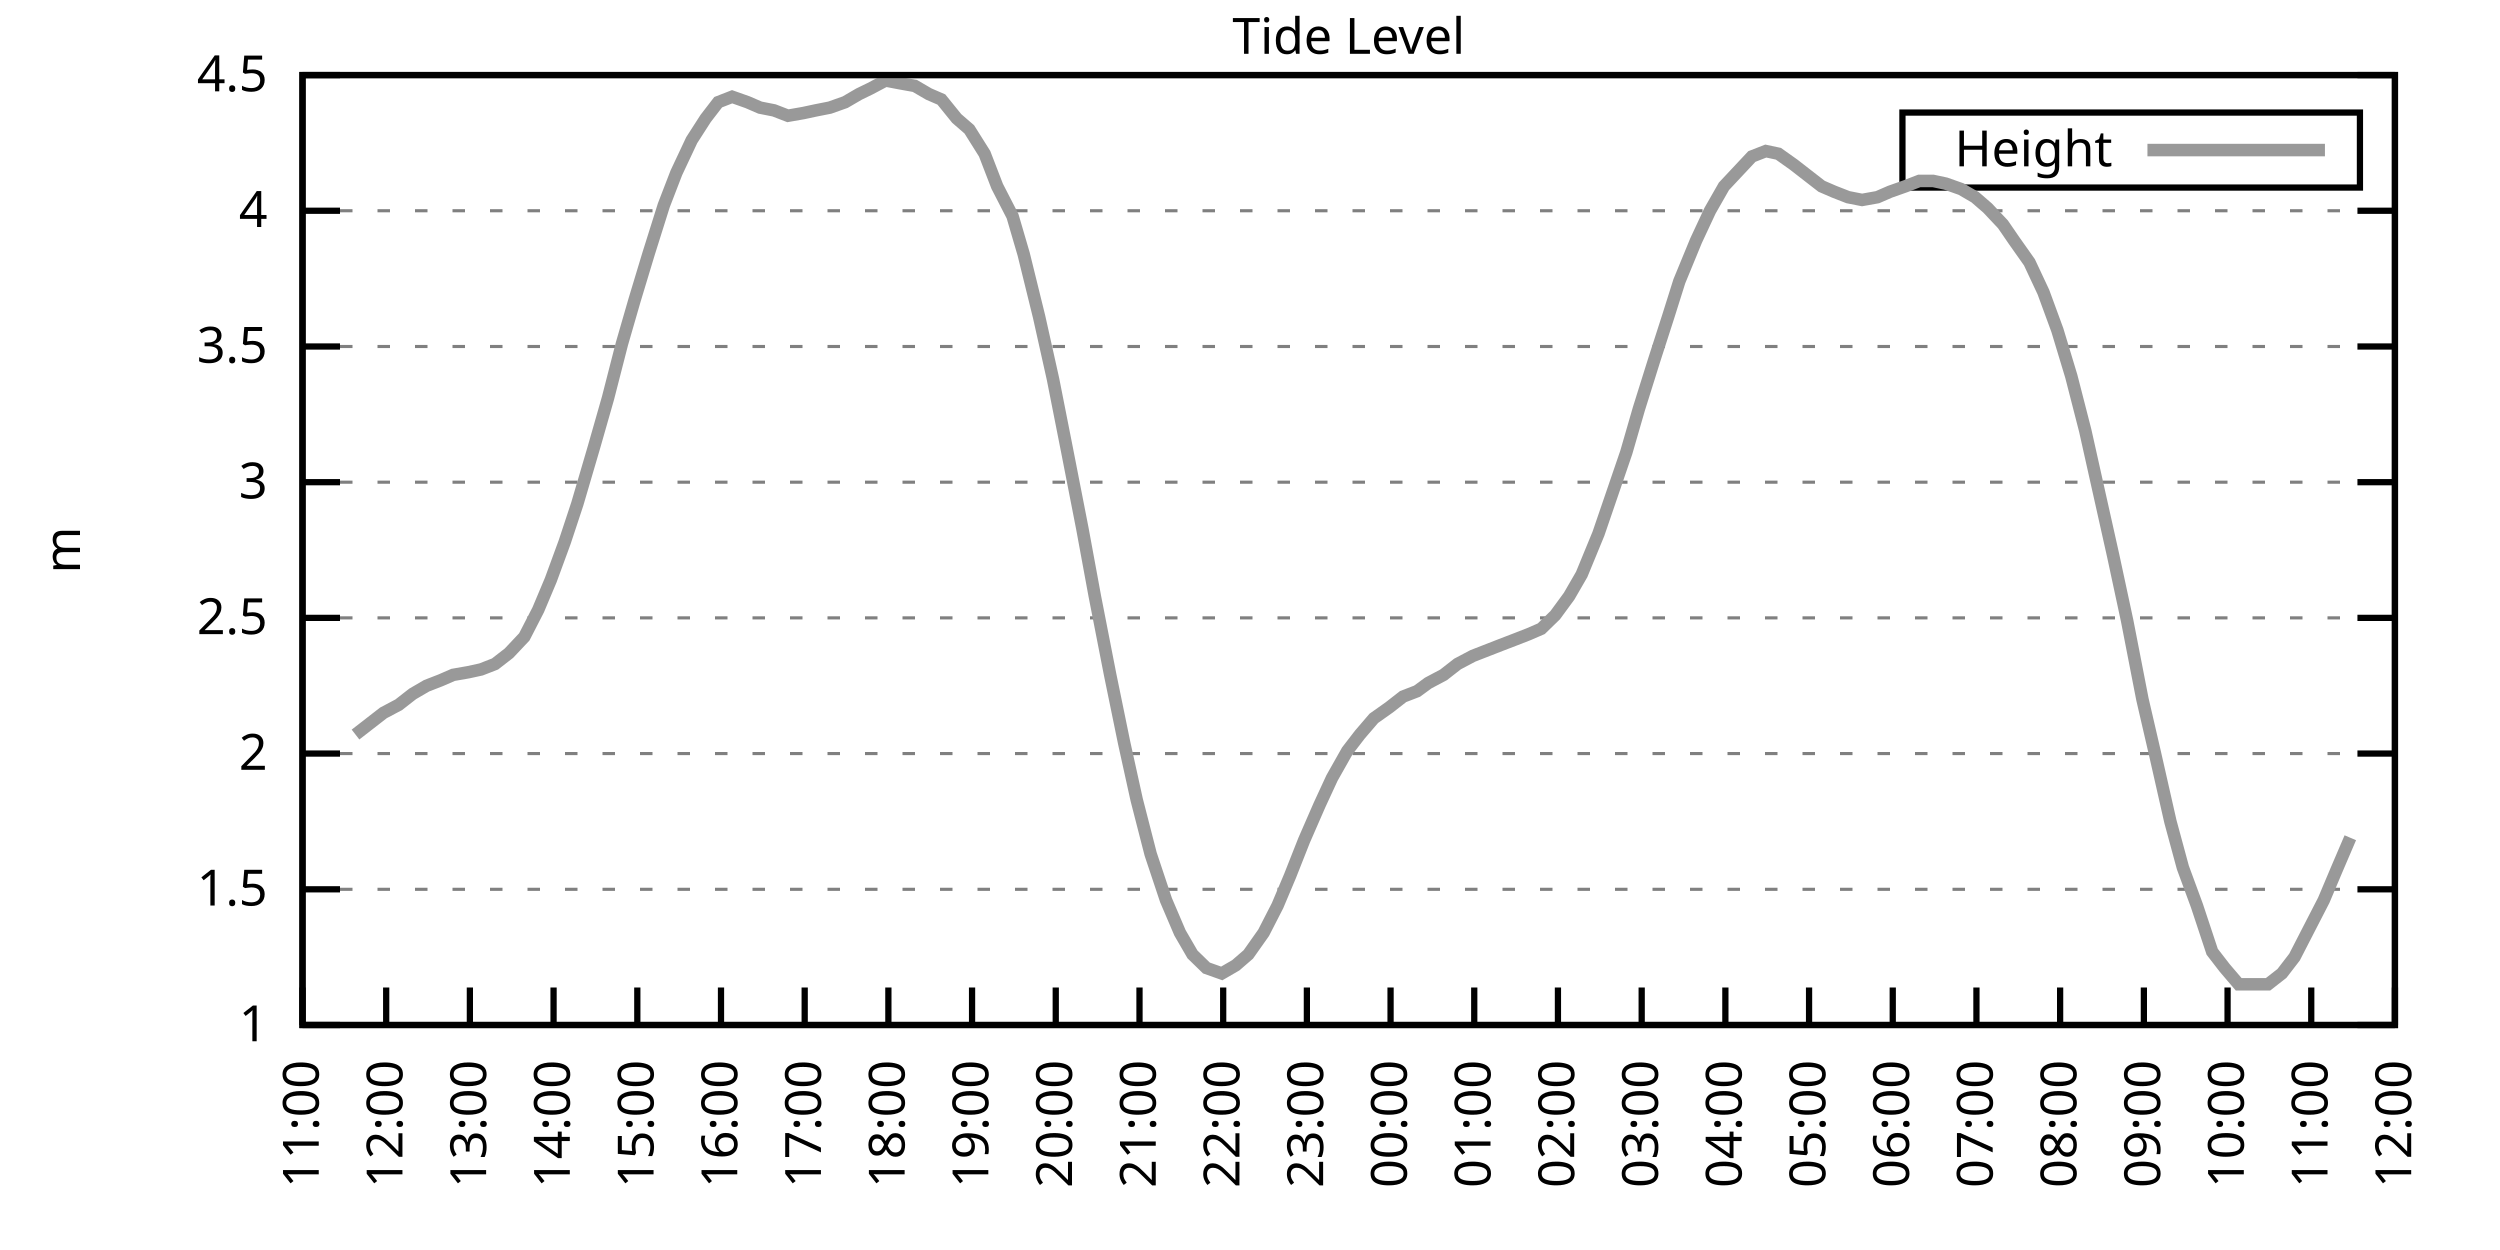
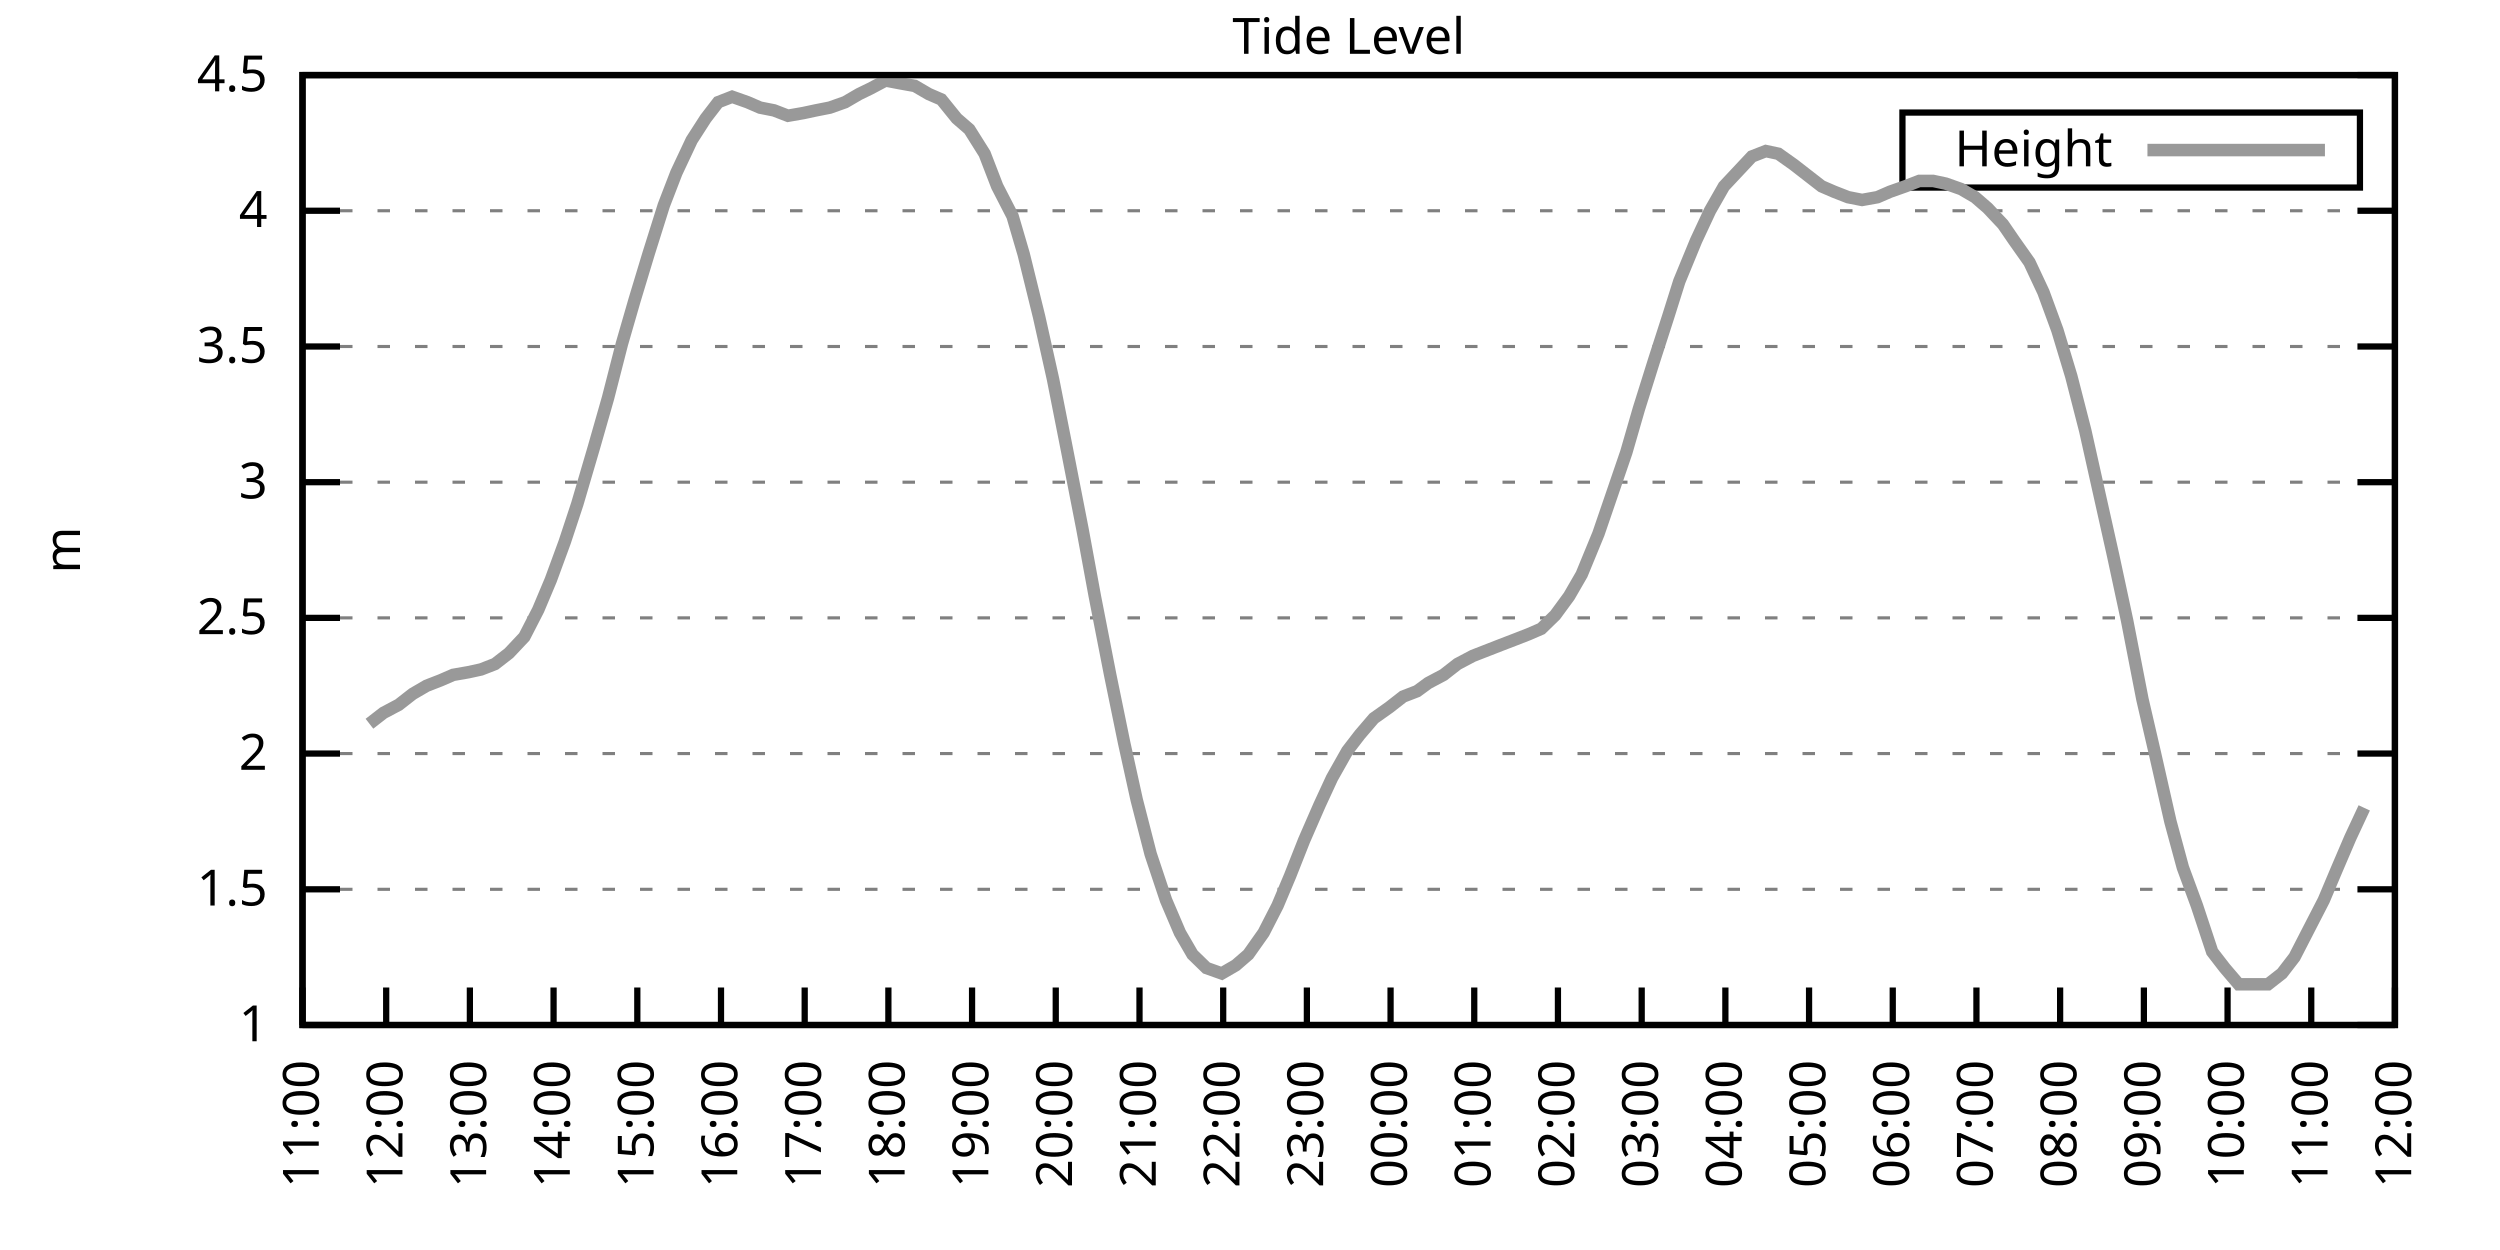
<svg xmlns="http://www.w3.org/2000/svg" xmlns:xlink="http://www.w3.org/1999/xlink" width="400" height="200" viewBox="0 0 400 200">
  <g id="gnuplot_canvas">
    <rect x="0" y="0" width="400" height="200" fill="none" />
    <defs>
      <circle id="gpDot" r="0.5" stroke-width="0.5" stroke="currentColor" />
      <path id="gpPt0" stroke-width="0.333" stroke="currentColor" d="M-1,0 h2 M0,-1 v2" />
      <path id="gpPt1" stroke-width="0.333" stroke="currentColor" d="M-1,-1 L1,1 M1,-1 L-1,1" />
      <path id="gpPt2" stroke-width="0.333" stroke="currentColor" d="M-1,0 L1,0 M0,-1 L0,1 M-1,-1 L1,1 M-1,1 L1,-1" />
      <rect id="gpPt3" stroke-width="0.333" stroke="currentColor" x="-1" y="-1" width="2" height="2" />
      <rect id="gpPt4" stroke-width="0.333" stroke="currentColor" fill="currentColor" x="-1" y="-1" width="2" height="2" />
      <circle id="gpPt5" stroke-width="0.333" stroke="currentColor" cx="0" cy="0" r="1" />
      <use xlink:href="#gpPt5" id="gpPt6" fill="currentColor" stroke="none" />
      <path id="gpPt7" stroke-width="0.333" stroke="currentColor" d="M0,-1.33 L-1.33,0.67 L1.33,0.67 z" />
      <use xlink:href="#gpPt7" id="gpPt8" fill="currentColor" stroke="none" />
      <use xlink:href="#gpPt7" id="gpPt9" stroke="currentColor" transform="rotate(180)" />
      <use xlink:href="#gpPt9" id="gpPt10" fill="currentColor" stroke="none" />
      <use xlink:href="#gpPt3" id="gpPt11" stroke="currentColor" transform="rotate(45)" />
      <use xlink:href="#gpPt11" id="gpPt12" fill="currentColor" stroke="none" />
      <path id="gpPt13" stroke-width="0.333" stroke="currentColor" d="M0,1.330 L1.265,0.411 L0.782,-1.067 L-0.782,-1.076 L-1.265,0.411 z" />
      <use xlink:href="#gpPt13" id="gpPt14" fill="currentColor" stroke="none" />
      <filter id="textbox" filterUnits="objectBoundingBox" x="0" y="0" height="1" width="1">
        <feFlood flood-color="white" flood-opacity="1" result="bgnd" />
        <feComposite in="SourceGraphic" in2="bgnd" operator="atop" />
      </filter>
      <filter id="greybox" filterUnits="objectBoundingBox" x="0" y="0" height="1" width="1">
        <feFlood flood-color="lightgrey" flood-opacity="1" result="grey" />
        <feComposite in="SourceGraphic" in2="grey" operator="atop" />
      </filter>
    </defs>
    <g fill="none" color="white" stroke="currentColor" stroke-width="1.00" stroke-linecap="butt" stroke-linejoin="miter">
</g>
    <g fill="none" color="black" stroke="currentColor" stroke-width="1.00" stroke-linecap="butt" stroke-linejoin="miter">
      <g stroke="none" shape-rendering="crispEdges">
        <polygon fill="rgb(255, 255, 255)" points="48.40,164.00 383.18,164.00 383.18,12.02 48.40,12.02 " />
      </g>
    </g>
    <g fill="none" color="black" stroke="currentColor" stroke-width="1.00" stroke-linecap="butt" stroke-linejoin="miter">
</g>
    <g fill="none" color="black" stroke="black" stroke-width="0.50" stroke-linecap="butt" stroke-linejoin="miter">
</g>
    <g fill="none" color="gray" stroke="currentColor" stroke-width="0.50" stroke-linecap="butt" stroke-linejoin="miter">
      <path stroke="gray" stroke-dasharray="2,4" class="gridline" d="M48.40,164.00 L383.19,164.00  " />
    </g>
    <g fill="none" color="gray" stroke="gray" stroke-width="1.00" stroke-linecap="butt" stroke-linejoin="miter">
</g>
    <g fill="none" color="black" stroke="currentColor" stroke-width="1.00" stroke-linecap="butt" stroke-linejoin="miter">
      <path stroke="black" d="M48.40,164.00 L54.40,164.00 M383.19,164.00 L377.19,164.00  " />
      <g transform="translate(42.80,166.60)" stroke="none" fill="black" font-family="Sans" font-size="8.00" text-anchor="end">
        <text>
          <tspan font-family="Sans"> 1</tspan>
        </text>
      </g>
    </g>
    <g fill="none" color="black" stroke="currentColor" stroke-width="1.00" stroke-linecap="butt" stroke-linejoin="miter">
</g>
    <g fill="none" color="black" stroke="black" stroke-width="0.50" stroke-linecap="butt" stroke-linejoin="miter">
</g>
    <g fill="none" color="gray" stroke="currentColor" stroke-width="0.50" stroke-linecap="butt" stroke-linejoin="miter">
      <path stroke="gray" stroke-dasharray="2,4" class="gridline" d="M48.40,142.29 L383.19,142.29  " />
    </g>
    <g fill="none" color="gray" stroke="gray" stroke-width="1.00" stroke-linecap="butt" stroke-linejoin="miter">
</g>
    <g fill="none" color="black" stroke="currentColor" stroke-width="1.00" stroke-linecap="butt" stroke-linejoin="miter">
      <path stroke="black" d="M48.40,142.29 L54.40,142.29 M383.19,142.29 L377.19,142.29  " />
      <g transform="translate(42.80,144.89)" stroke="none" fill="black" font-family="Sans" font-size="8.00" text-anchor="end">
        <text>
          <tspan font-family="Sans"> 1.5</tspan>
        </text>
      </g>
    </g>
    <g fill="none" color="black" stroke="currentColor" stroke-width="1.00" stroke-linecap="butt" stroke-linejoin="miter">
</g>
    <g fill="none" color="black" stroke="black" stroke-width="0.50" stroke-linecap="butt" stroke-linejoin="miter">
</g>
    <g fill="none" color="gray" stroke="currentColor" stroke-width="0.50" stroke-linecap="butt" stroke-linejoin="miter">
      <path stroke="gray" stroke-dasharray="2,4" class="gridline" d="M48.40,120.57 L383.19,120.57  " />
    </g>
    <g fill="none" color="gray" stroke="gray" stroke-width="1.00" stroke-linecap="butt" stroke-linejoin="miter">
</g>
    <g fill="none" color="black" stroke="currentColor" stroke-width="1.00" stroke-linecap="butt" stroke-linejoin="miter">
      <path stroke="black" d="M48.40,120.57 L54.40,120.57 M383.19,120.57 L377.19,120.57  " />
      <g transform="translate(42.80,123.17)" stroke="none" fill="black" font-family="Sans" font-size="8.00" text-anchor="end">
        <text>
          <tspan font-family="Sans"> 2</tspan>
        </text>
      </g>
    </g>
    <g fill="none" color="black" stroke="currentColor" stroke-width="1.00" stroke-linecap="butt" stroke-linejoin="miter">
</g>
    <g fill="none" color="black" stroke="black" stroke-width="0.50" stroke-linecap="butt" stroke-linejoin="miter">
</g>
    <g fill="none" color="gray" stroke="currentColor" stroke-width="0.50" stroke-linecap="butt" stroke-linejoin="miter">
      <path stroke="gray" stroke-dasharray="2,4" class="gridline" d="M48.40,98.86 L383.19,98.86  " />
    </g>
    <g fill="none" color="gray" stroke="gray" stroke-width="1.00" stroke-linecap="butt" stroke-linejoin="miter">
</g>
    <g fill="none" color="black" stroke="currentColor" stroke-width="1.00" stroke-linecap="butt" stroke-linejoin="miter">
      <path stroke="black" d="M48.40,98.86 L54.40,98.86 M383.19,98.86 L377.19,98.86  " />
      <g transform="translate(42.80,101.46)" stroke="none" fill="black" font-family="Sans" font-size="8.00" text-anchor="end">
        <text>
          <tspan font-family="Sans"> 2.5</tspan>
        </text>
      </g>
    </g>
    <g fill="none" color="black" stroke="currentColor" stroke-width="1.00" stroke-linecap="butt" stroke-linejoin="miter">
</g>
    <g fill="none" color="black" stroke="black" stroke-width="0.50" stroke-linecap="butt" stroke-linejoin="miter">
</g>
    <g fill="none" color="gray" stroke="currentColor" stroke-width="0.50" stroke-linecap="butt" stroke-linejoin="miter">
      <path stroke="gray" stroke-dasharray="2,4" class="gridline" d="M48.40,77.15 L383.19,77.15  " />
    </g>
    <g fill="none" color="gray" stroke="gray" stroke-width="1.00" stroke-linecap="butt" stroke-linejoin="miter">
</g>
    <g fill="none" color="black" stroke="currentColor" stroke-width="1.00" stroke-linecap="butt" stroke-linejoin="miter">
      <path stroke="black" d="M48.40,77.15 L54.40,77.15 M383.19,77.15 L377.19,77.15  " />
      <g transform="translate(42.80,79.75)" stroke="none" fill="black" font-family="Sans" font-size="8.00" text-anchor="end">
        <text>
          <tspan font-family="Sans"> 3</tspan>
        </text>
      </g>
    </g>
    <g fill="none" color="black" stroke="currentColor" stroke-width="1.00" stroke-linecap="butt" stroke-linejoin="miter">
</g>
    <g fill="none" color="black" stroke="black" stroke-width="0.50" stroke-linecap="butt" stroke-linejoin="miter">
</g>
    <g fill="none" color="gray" stroke="currentColor" stroke-width="0.50" stroke-linecap="butt" stroke-linejoin="miter">
      <path stroke="gray" stroke-dasharray="2,4" class="gridline" d="M48.40,55.44 L383.19,55.44  " />
    </g>
    <g fill="none" color="gray" stroke="gray" stroke-width="1.00" stroke-linecap="butt" stroke-linejoin="miter">
</g>
    <g fill="none" color="black" stroke="currentColor" stroke-width="1.00" stroke-linecap="butt" stroke-linejoin="miter">
      <path stroke="black" d="M48.40,55.44 L54.40,55.44 M383.19,55.44 L377.19,55.44  " />
      <g transform="translate(42.80,58.04)" stroke="none" fill="black" font-family="Sans" font-size="8.00" text-anchor="end">
        <text>
          <tspan font-family="Sans"> 3.5</tspan>
        </text>
      </g>
    </g>
    <g fill="none" color="black" stroke="currentColor" stroke-width="1.00" stroke-linecap="butt" stroke-linejoin="miter">
</g>
    <g fill="none" color="black" stroke="black" stroke-width="0.50" stroke-linecap="butt" stroke-linejoin="miter">
</g>
    <g fill="none" color="gray" stroke="currentColor" stroke-width="0.50" stroke-linecap="butt" stroke-linejoin="miter">
      <path stroke="gray" stroke-dasharray="2,4" class="gridline" d="M48.40,33.72 L383.19,33.72  " />
    </g>
    <g fill="none" color="gray" stroke="gray" stroke-width="1.00" stroke-linecap="butt" stroke-linejoin="miter">
</g>
    <g fill="none" color="black" stroke="currentColor" stroke-width="1.00" stroke-linecap="butt" stroke-linejoin="miter">
      <path stroke="black" d="M48.40,33.72 L54.40,33.72 M383.19,33.72 L377.19,33.72  " />
      <g transform="translate(42.80,36.32)" stroke="none" fill="black" font-family="Sans" font-size="8.00" text-anchor="end">
        <text>
          <tspan font-family="Sans"> 4</tspan>
        </text>
      </g>
    </g>
    <g fill="none" color="black" stroke="currentColor" stroke-width="1.00" stroke-linecap="butt" stroke-linejoin="miter">
</g>
    <g fill="none" color="black" stroke="black" stroke-width="0.50" stroke-linecap="butt" stroke-linejoin="miter">
</g>
    <g fill="none" color="gray" stroke="currentColor" stroke-width="0.50" stroke-linecap="butt" stroke-linejoin="miter">
      <path stroke="gray" stroke-dasharray="2,4" class="gridline" d="M48.40,12.01 L383.19,12.01  " />
    </g>
    <g fill="none" color="gray" stroke="gray" stroke-width="1.00" stroke-linecap="butt" stroke-linejoin="miter">
</g>
    <g fill="none" color="black" stroke="currentColor" stroke-width="1.00" stroke-linecap="butt" stroke-linejoin="miter">
      <path stroke="black" d="M48.40,12.01 L54.40,12.01 M383.19,12.01 L377.19,12.01  " />
      <g transform="translate(42.80,14.61)" stroke="none" fill="black" font-family="Sans" font-size="8.00" text-anchor="end">
        <text>
          <tspan font-family="Sans"> 4.5</tspan>
        </text>
      </g>
    </g>
    <g fill="none" color="black" stroke="currentColor" stroke-width="1.00" stroke-linecap="butt" stroke-linejoin="miter">
      <path stroke="black" d="M48.40,164.00 L48.40,158.00  " />
      <g transform="translate(51.00,169.60) rotate(270.00)" stroke="none" fill="black" font-family="Sans" font-size="8.00" text-anchor="end">
        <text>
          <tspan font-family="Sans">11:00</tspan>
        </text>
      </g>
    </g>
    <g fill="none" color="black" stroke="currentColor" stroke-width="1.00" stroke-linecap="butt" stroke-linejoin="miter">
      <path stroke="black" d="M61.79,164.00 L61.79,158.00  " />
      <g transform="translate(64.39,169.60) rotate(270.00)" stroke="none" fill="black" font-family="Sans" font-size="8.00" text-anchor="end">
        <text>
          <tspan font-family="Sans">12:00</tspan>
        </text>
      </g>
    </g>
    <g fill="none" color="black" stroke="currentColor" stroke-width="1.00" stroke-linecap="butt" stroke-linejoin="miter">
      <path stroke="black" d="M75.18,164.00 L75.18,158.00  " />
      <g transform="translate(77.78,169.60) rotate(270.00)" stroke="none" fill="black" font-family="Sans" font-size="8.00" text-anchor="end">
        <text>
          <tspan font-family="Sans">13:00</tspan>
        </text>
      </g>
    </g>
    <g fill="none" color="black" stroke="currentColor" stroke-width="1.00" stroke-linecap="butt" stroke-linejoin="miter">
      <path stroke="black" d="M88.57,164.00 L88.57,158.00  " />
      <g transform="translate(91.17,169.60) rotate(270.00)" stroke="none" fill="black" font-family="Sans" font-size="8.00" text-anchor="end">
        <text>
          <tspan font-family="Sans">14:00</tspan>
        </text>
      </g>
    </g>
    <g fill="none" color="black" stroke="currentColor" stroke-width="1.00" stroke-linecap="butt" stroke-linejoin="miter">
      <path stroke="black" d="M101.97,164.00 L101.97,158.00  " />
      <g transform="translate(104.57,169.60) rotate(270.00)" stroke="none" fill="black" font-family="Sans" font-size="8.00" text-anchor="end">
        <text>
          <tspan font-family="Sans">15:00</tspan>
        </text>
      </g>
    </g>
    <g fill="none" color="black" stroke="currentColor" stroke-width="1.00" stroke-linecap="butt" stroke-linejoin="miter">
      <path stroke="black" d="M115.36,164.00 L115.36,158.00  " />
      <g transform="translate(117.96,169.60) rotate(270.00)" stroke="none" fill="black" font-family="Sans" font-size="8.00" text-anchor="end">
        <text>
          <tspan font-family="Sans">16:00</tspan>
        </text>
      </g>
    </g>
    <g fill="none" color="black" stroke="currentColor" stroke-width="1.00" stroke-linecap="butt" stroke-linejoin="miter">
      <path stroke="black" d="M128.75,164.00 L128.75,158.00  " />
      <g transform="translate(131.35,169.60) rotate(270.00)" stroke="none" fill="black" font-family="Sans" font-size="8.00" text-anchor="end">
        <text>
          <tspan font-family="Sans">17:00</tspan>
        </text>
      </g>
    </g>
    <g fill="none" color="black" stroke="currentColor" stroke-width="1.00" stroke-linecap="butt" stroke-linejoin="miter">
      <path stroke="black" d="M142.14,164.00 L142.14,158.00  " />
      <g transform="translate(144.74,169.60) rotate(270.00)" stroke="none" fill="black" font-family="Sans" font-size="8.00" text-anchor="end">
        <text>
          <tspan font-family="Sans">18:00</tspan>
        </text>
      </g>
    </g>
    <g fill="none" color="black" stroke="currentColor" stroke-width="1.00" stroke-linecap="butt" stroke-linejoin="miter">
      <path stroke="black" d="M155.53,164.00 L155.53,158.00  " />
      <g transform="translate(158.13,169.60) rotate(270.00)" stroke="none" fill="black" font-family="Sans" font-size="8.00" text-anchor="end">
        <text>
          <tspan font-family="Sans">19:00</tspan>
        </text>
      </g>
    </g>
    <g fill="none" color="black" stroke="currentColor" stroke-width="1.00" stroke-linecap="butt" stroke-linejoin="miter">
      <path stroke="black" d="M168.92,164.00 L168.92,158.00  " />
      <g transform="translate(171.52,169.60) rotate(270.00)" stroke="none" fill="black" font-family="Sans" font-size="8.00" text-anchor="end">
        <text>
          <tspan font-family="Sans">20:00</tspan>
        </text>
      </g>
    </g>
    <g fill="none" color="black" stroke="currentColor" stroke-width="1.00" stroke-linecap="butt" stroke-linejoin="miter">
      <path stroke="black" d="M182.32,164.00 L182.32,158.00  " />
      <g transform="translate(184.92,169.60) rotate(270.00)" stroke="none" fill="black" font-family="Sans" font-size="8.00" text-anchor="end">
        <text>
          <tspan font-family="Sans">21:00</tspan>
        </text>
      </g>
    </g>
    <g fill="none" color="black" stroke="currentColor" stroke-width="1.00" stroke-linecap="butt" stroke-linejoin="miter">
      <path stroke="black" d="M195.71,164.00 L195.71,158.00  " />
      <g transform="translate(198.31,169.60) rotate(270.00)" stroke="none" fill="black" font-family="Sans" font-size="8.00" text-anchor="end">
        <text>
          <tspan font-family="Sans">22:00</tspan>
        </text>
      </g>
    </g>
    <g fill="none" color="black" stroke="currentColor" stroke-width="1.00" stroke-linecap="butt" stroke-linejoin="miter">
      <path stroke="black" d="M209.10,164.00 L209.10,158.00  " />
      <g transform="translate(211.70,169.60) rotate(270.00)" stroke="none" fill="black" font-family="Sans" font-size="8.00" text-anchor="end">
        <text>
          <tspan font-family="Sans">23:00</tspan>
        </text>
      </g>
    </g>
    <g fill="none" color="black" stroke="currentColor" stroke-width="1.00" stroke-linecap="butt" stroke-linejoin="miter">
      <path stroke="black" d="M222.49,164.00 L222.49,158.00  " />
      <g transform="translate(225.09,169.60) rotate(270.00)" stroke="none" fill="black" font-family="Sans" font-size="8.00" text-anchor="end">
        <text>
          <tspan font-family="Sans">00:00</tspan>
        </text>
      </g>
    </g>
    <g fill="none" color="black" stroke="currentColor" stroke-width="1.00" stroke-linecap="butt" stroke-linejoin="miter">
      <path stroke="black" d="M235.88,164.00 L235.88,158.00  " />
      <g transform="translate(238.48,169.60) rotate(270.00)" stroke="none" fill="black" font-family="Sans" font-size="8.00" text-anchor="end">
        <text>
          <tspan font-family="Sans">01:00</tspan>
        </text>
      </g>
    </g>
    <g fill="none" color="black" stroke="currentColor" stroke-width="1.00" stroke-linecap="butt" stroke-linejoin="miter">
      <path stroke="black" d="M249.27,164.00 L249.27,158.00  " />
      <g transform="translate(251.87,169.60) rotate(270.00)" stroke="none" fill="black" font-family="Sans" font-size="8.00" text-anchor="end">
        <text>
          <tspan font-family="Sans">02:00</tspan>
        </text>
      </g>
    </g>
    <g fill="none" color="black" stroke="currentColor" stroke-width="1.00" stroke-linecap="butt" stroke-linejoin="miter">
      <path stroke="black" d="M262.67,164.00 L262.67,158.00  " />
      <g transform="translate(265.27,169.60) rotate(270.00)" stroke="none" fill="black" font-family="Sans" font-size="8.00" text-anchor="end">
        <text>
          <tspan font-family="Sans">03:00</tspan>
        </text>
      </g>
    </g>
    <g fill="none" color="black" stroke="currentColor" stroke-width="1.00" stroke-linecap="butt" stroke-linejoin="miter">
      <path stroke="black" d="M276.06,164.00 L276.06,158.00  " />
      <g transform="translate(278.66,169.60) rotate(270.00)" stroke="none" fill="black" font-family="Sans" font-size="8.00" text-anchor="end">
        <text>
          <tspan font-family="Sans">04:00</tspan>
        </text>
      </g>
    </g>
    <g fill="none" color="black" stroke="currentColor" stroke-width="1.00" stroke-linecap="butt" stroke-linejoin="miter">
      <path stroke="black" d="M289.45,164.00 L289.45,158.00  " />
      <g transform="translate(292.05,169.60) rotate(270.00)" stroke="none" fill="black" font-family="Sans" font-size="8.00" text-anchor="end">
        <text>
          <tspan font-family="Sans">05:00</tspan>
        </text>
      </g>
    </g>
    <g fill="none" color="black" stroke="currentColor" stroke-width="1.00" stroke-linecap="butt" stroke-linejoin="miter">
      <path stroke="black" d="M302.84,164.00 L302.84,158.00  " />
      <g transform="translate(305.44,169.60) rotate(270.00)" stroke="none" fill="black" font-family="Sans" font-size="8.00" text-anchor="end">
        <text>
          <tspan font-family="Sans">06:00</tspan>
        </text>
      </g>
    </g>
    <g fill="none" color="black" stroke="currentColor" stroke-width="1.00" stroke-linecap="butt" stroke-linejoin="miter">
      <path stroke="black" d="M316.23,164.00 L316.23,158.00  " />
      <g transform="translate(318.83,169.60) rotate(270.00)" stroke="none" fill="black" font-family="Sans" font-size="8.00" text-anchor="end">
        <text>
          <tspan font-family="Sans">07:00</tspan>
        </text>
      </g>
    </g>
    <g fill="none" color="black" stroke="currentColor" stroke-width="1.00" stroke-linecap="butt" stroke-linejoin="miter">
      <path stroke="black" d="M329.62,164.00 L329.62,158.00  " />
      <g transform="translate(332.22,169.60) rotate(270.00)" stroke="none" fill="black" font-family="Sans" font-size="8.00" text-anchor="end">
        <text>
          <tspan font-family="Sans">08:00</tspan>
        </text>
      </g>
    </g>
    <g fill="none" color="black" stroke="currentColor" stroke-width="1.00" stroke-linecap="butt" stroke-linejoin="miter">
      <path stroke="black" d="M343.02,164.00 L343.02,158.00  " />
      <g transform="translate(345.62,169.60) rotate(270.00)" stroke="none" fill="black" font-family="Sans" font-size="8.00" text-anchor="end">
        <text>
          <tspan font-family="Sans">09:00</tspan>
        </text>
      </g>
    </g>
    <g fill="none" color="black" stroke="currentColor" stroke-width="1.00" stroke-linecap="butt" stroke-linejoin="miter">
      <path stroke="black" d="M356.41,164.00 L356.41,158.00  " />
      <g transform="translate(359.01,169.60) rotate(270.00)" stroke="none" fill="black" font-family="Sans" font-size="8.00" text-anchor="end">
        <text>
          <tspan font-family="Sans">10:00</tspan>
        </text>
      </g>
    </g>
    <g fill="none" color="black" stroke="currentColor" stroke-width="1.00" stroke-linecap="butt" stroke-linejoin="miter">
      <path stroke="black" d="M369.80,164.00 L369.80,158.00  " />
      <g transform="translate(372.40,169.60) rotate(270.00)" stroke="none" fill="black" font-family="Sans" font-size="8.00" text-anchor="end">
        <text>
          <tspan font-family="Sans">11:00</tspan>
        </text>
      </g>
    </g>
    <g fill="none" color="black" stroke="currentColor" stroke-width="1.00" stroke-linecap="butt" stroke-linejoin="miter">
      <path stroke="black" d="M383.19,164.00 L383.19,158.00  " />
      <g transform="translate(385.79,169.60) rotate(270.00)" stroke="none" fill="black" font-family="Sans" font-size="8.00" text-anchor="end">
        <text>
          <tspan font-family="Sans">12:00</tspan>
        </text>
      </g>
    </g>
    <g fill="none" color="black" stroke="currentColor" stroke-width="1.00" stroke-linecap="butt" stroke-linejoin="miter">
</g>
    <g fill="none" color="black" stroke="currentColor" stroke-width="1.00" stroke-linecap="butt" stroke-linejoin="miter">
      <path stroke="black" d="M48.40,12.01 L48.40,164.00 L383.19,164.00 L383.19,12.01 L48.40,12.01 Z  " />
    </g>
    <g fill="none" color="black" stroke="currentColor" stroke-width="1.00" stroke-linecap="butt" stroke-linejoin="miter">
</g>
    <g fill="none" color="black" stroke="currentColor" stroke-width="1.00" stroke-linecap="butt" stroke-linejoin="miter">
      <path stroke="black" d="M304.39,30.01 L304.39,18.01 L377.59,18.01 L377.59,30.01 L304.39,30.01 Z  " />
    </g>
    <g id="Tide_level_plot_1">
      <g fill="none" color="white" stroke="black" stroke-width="2.00" stroke-linecap="butt" stroke-linejoin="miter">
</g>
      <g fill="none" color="black" stroke="currentColor" stroke-width="2.00" stroke-linecap="butt" stroke-linejoin="miter">
        <g transform="translate(337.99,26.61)" stroke="none" fill="black" font-family="Sans" font-size="8.00" text-anchor="end">
          <text>
            <tspan font-family="Sans">Height</tspan>
          </text>
        </g>
      </g>
      <g fill="none" color="black" stroke="currentColor" stroke-width="2.00" stroke-linecap="butt" stroke-linejoin="miter">
-         <path stroke="rgb(153, 153, 153)" d="M343.59,24.01 L371.99,24.01 M56.88,117.53 L59.11,115.80 L61.35,114.06 L63.80,112.76 L66.03,111.02 L68.26,109.72   L70.50,108.85 L72.50,107.98 L74.96,107.55 L76.97,107.11 L79.20,106.24 L81.43,104.51 L83.89,101.90 L86.12,97.56   L88.13,92.78 L90.36,86.70 L92.37,80.62 L95.05,71.50 L97.28,63.69 L99.51,55.00 L101.52,48.05 L103.75,40.67   L106.21,32.85 L108.22,27.64 L110.67,22.43 L112.90,18.96 L114.91,16.35 L117.14,15.48 L119.60,16.35 L121.61,17.22   L123.84,17.66 L126.07,18.52 L128.53,18.09 L130.54,17.66 L132.77,17.22 L135.22,16.35 L137.45,15.05 L139.24,14.18   L141.69,12.88 L143.93,13.31 L146.38,13.75 L148.61,15.05 L150.62,15.92 L153.08,18.96 L155.09,20.70 L157.54,24.60   L159.55,29.81 L162.01,34.59 L163.79,40.67 L166.25,50.66 L168.48,60.65 L170.71,71.94 L173.17,84.53 L175.17,95.39   L177.63,107.98 L179.86,118.84 L181.87,127.96 L184.10,136.64 L186.56,144.02 L188.79,149.24 L190.80,152.71 L193.03,154.88   L195.48,155.75 L197.72,154.45 L199.73,152.71 L202.18,149.24 L204.41,144.89 L206.42,140.12 L208.65,134.47 L211.11,128.83   L213.12,124.48 L215.57,120.14 L217.58,117.53 L219.81,114.93 L222.27,113.19 L224.50,111.45 L226.73,110.59 L228.52,109.28   L230.97,107.98 L233.20,106.24 L235.66,104.94 L237.89,104.07 L240.12,103.20 L242.36,102.34 L244.59,101.47 L246.60,100.60   L248.83,98.43 L251.06,95.39 L253.07,91.91 L255.75,85.40 L257.98,78.89 L260.21,72.37 L262.22,65.42 L264.67,57.61   L266.91,50.66 L268.69,45.01 L271.37,38.50 L273.60,33.72 L275.83,29.81 L280.30,25.04 L282.53,24.17 L284.54,24.60   L286.99,26.34 L289.23,28.08 L291.46,29.81 L293.47,30.68 L295.70,31.55 L297.93,31.99 L300.39,31.55 L302.39,30.68   L304.85,29.81 L307.08,28.95 L309.31,28.95 L311.32,29.38 L313.78,30.25 L316.01,31.55 L318.02,33.29 L320.47,35.89   L322.26,38.50 L324.71,41.97 L326.95,46.75 L329.18,52.83 L331.41,60.21 L333.64,68.90 L335.87,78.89 L338.10,88.87   L340.34,99.30 L342.79,111.89 L344.80,120.57 L347.26,131.43 L349.26,138.81 L351.50,144.89 L353.95,152.28 L355.96,154.88   L358.19,157.49 L362.88,157.49 L365.11,155.75 L367.12,153.14 L369.35,148.80 L371.81,144.02 L373.82,139.25 L376.05,134.04    " />
+         <path stroke="rgb(153, 153, 153)" d="M343.59,24.01 L371.99,24.01 M59.11,115.80 L61.35,114.06 L63.80,112.76 L66.03,111.02 L68.26,109.72 L70.50,108.85   L72.50,107.98 L74.96,107.55 L76.97,107.11 L79.20,106.24 L81.43,104.51 L83.89,101.90 L86.12,97.56 L88.13,92.78   L90.36,86.70 L92.37,80.62 L95.05,71.50 L97.28,63.69 L99.51,55.00 L101.52,48.05 L103.75,40.67 L106.21,32.85   L108.22,27.64 L110.67,22.43 L112.90,18.96 L114.91,16.35 L117.14,15.48 L119.60,16.35 L121.61,17.22 L123.84,17.66   L126.07,18.52 L128.53,18.09 L130.54,17.66 L132.77,17.22 L135.22,16.35 L137.45,15.05 L139.24,14.18 L141.69,12.88   L143.93,13.31 L146.38,13.75 L148.61,15.05 L150.62,15.92 L153.08,18.96 L155.09,20.70 L157.54,24.60 L159.55,29.81   L162.01,34.59 L163.79,40.67 L166.25,50.66 L168.48,60.65 L170.71,71.94 L173.17,84.53 L175.17,95.39 L177.63,107.98   L179.86,118.84 L181.87,127.96 L184.10,136.64 L186.56,144.02 L188.79,149.24 L190.80,152.71 L193.03,154.88 L195.48,155.75   L197.72,154.45 L199.73,152.71 L202.18,149.24 L204.41,144.89 L206.42,140.12 L208.65,134.47 L211.11,128.83 L213.12,124.48   L215.57,120.14 L217.58,117.53 L219.81,114.93 L222.27,113.19 L224.50,111.45 L226.73,110.59 L228.52,109.28 L230.97,107.98   L233.20,106.24 L235.66,104.94 L237.89,104.07 L240.12,103.20 L242.36,102.34 L244.59,101.47 L246.60,100.60 L248.83,98.43   L251.06,95.39 L253.07,91.91 L255.75,85.40 L257.98,78.89 L260.21,72.37 L262.22,65.42 L264.67,57.61 L266.91,50.66   L268.69,45.01 L271.37,38.50 L273.60,33.72 L275.83,29.81 L280.30,25.04 L282.53,24.17 L284.54,24.60 L286.99,26.34   L289.23,28.08 L291.46,29.81 L293.47,30.68 L295.70,31.55 L297.93,31.99 L300.39,31.55 L302.39,30.68 L304.85,29.81   L307.08,28.95 L309.31,28.95 L311.32,29.38 L313.78,30.25 L316.01,31.55 L318.02,33.29 L320.47,35.89 L322.26,38.50   L324.71,41.97 L326.95,46.75 L329.18,52.83 L331.41,60.21 L333.64,68.90 L335.87,78.89 L338.10,88.87 L340.34,99.30   L342.79,111.89 L344.80,120.57 L347.26,131.43 L349.26,138.81 L351.50,144.89 L353.95,152.28 L355.96,154.88 L358.19,157.49   L362.88,157.49 L365.11,155.75 L367.12,153.14 L369.35,148.80 L371.81,144.02 L373.82,139.25 L376.05,134.04 L378.28,129.26    " />
      </g>
    </g>
    <g fill="none" color="black" stroke="currentColor" stroke-width="2.00" stroke-linecap="butt" stroke-linejoin="miter">
</g>
    <g fill="none" color="black" stroke="black" stroke-width="1.00" stroke-linecap="butt" stroke-linejoin="miter">
</g>
    <g fill="none" color="black" stroke="currentColor" stroke-width="1.00" stroke-linecap="butt" stroke-linejoin="miter">
      <path stroke="black" d="M48.40,12.01 L48.40,164.00 L383.19,164.00 L383.19,12.01 L48.40,12.01 Z  " />
      <g transform="translate(12.80,88.01) rotate(270.00)" stroke="none" fill="black" font-family="Sans" font-size="8.00" text-anchor="middle">
        <text>
          <tspan font-family="Sans">m</tspan>
        </text>
      </g>
    </g>
    <g fill="none" color="black" stroke="currentColor" stroke-width="1.00" stroke-linecap="butt" stroke-linejoin="miter">
</g>
    <g fill="none" color="black" stroke="currentColor" stroke-width="1.00" stroke-linecap="butt" stroke-linejoin="miter">
      <g transform="translate(215.79,8.61)" stroke="none" fill="black" font-family="Sans" font-size="8.00" text-anchor="middle">
        <text>
          <tspan font-family="Sans">Tide Level</tspan>
        </text>
      </g>
    </g>
    <g fill="none" color="black" stroke="currentColor" stroke-width="1.00" stroke-linecap="butt" stroke-linejoin="miter">
</g>
  </g>
</svg>
